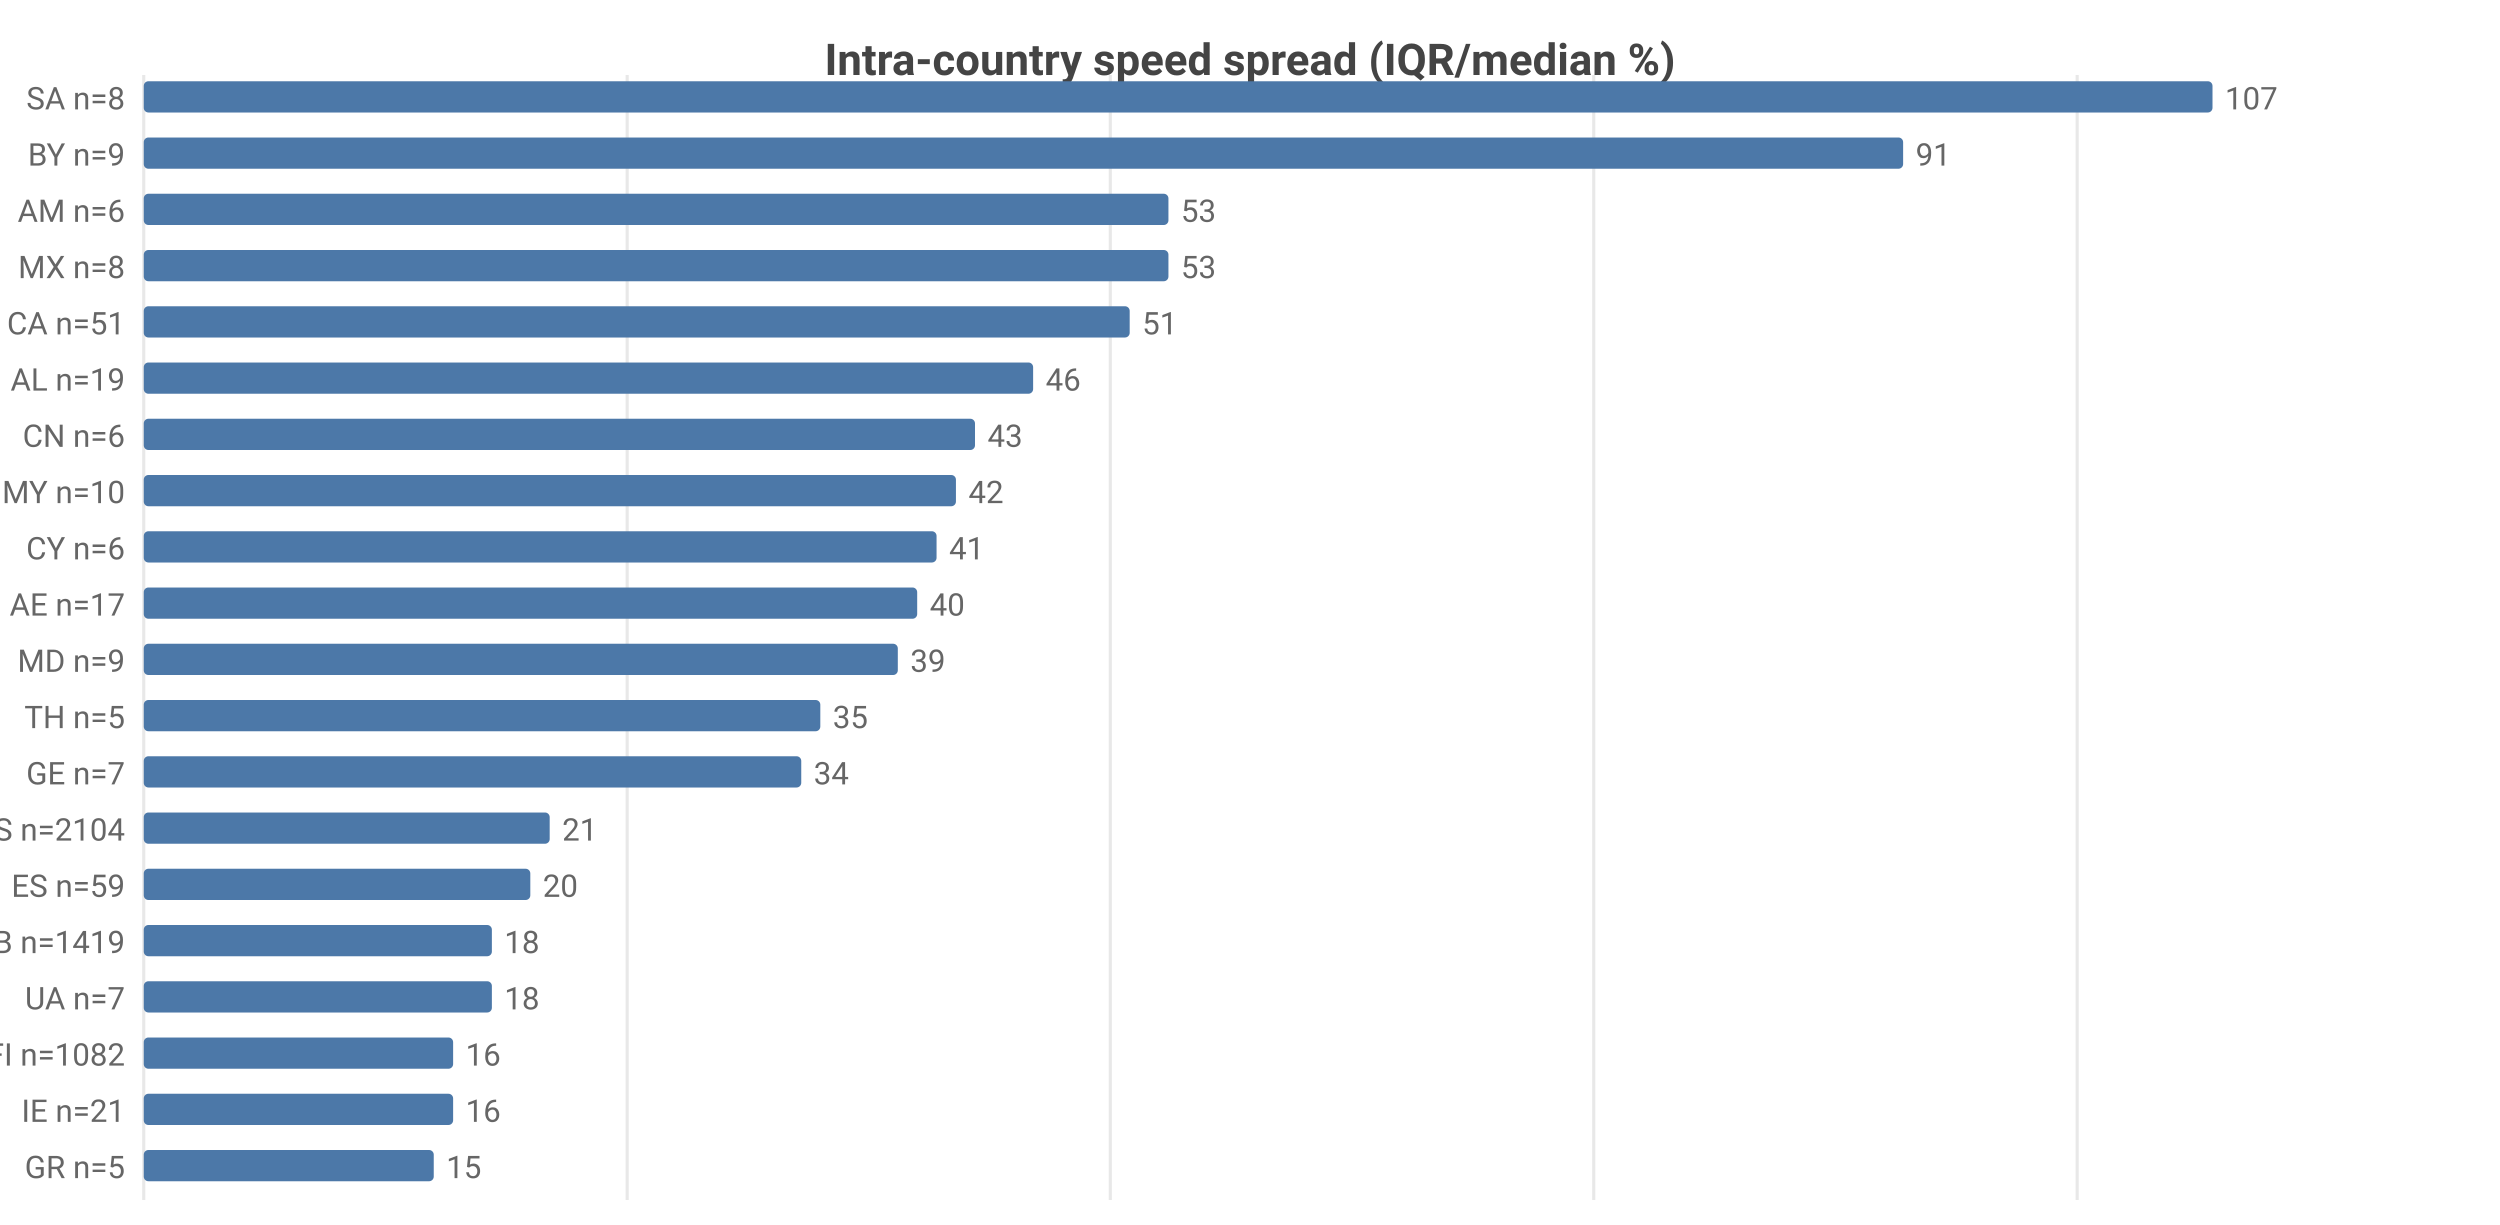
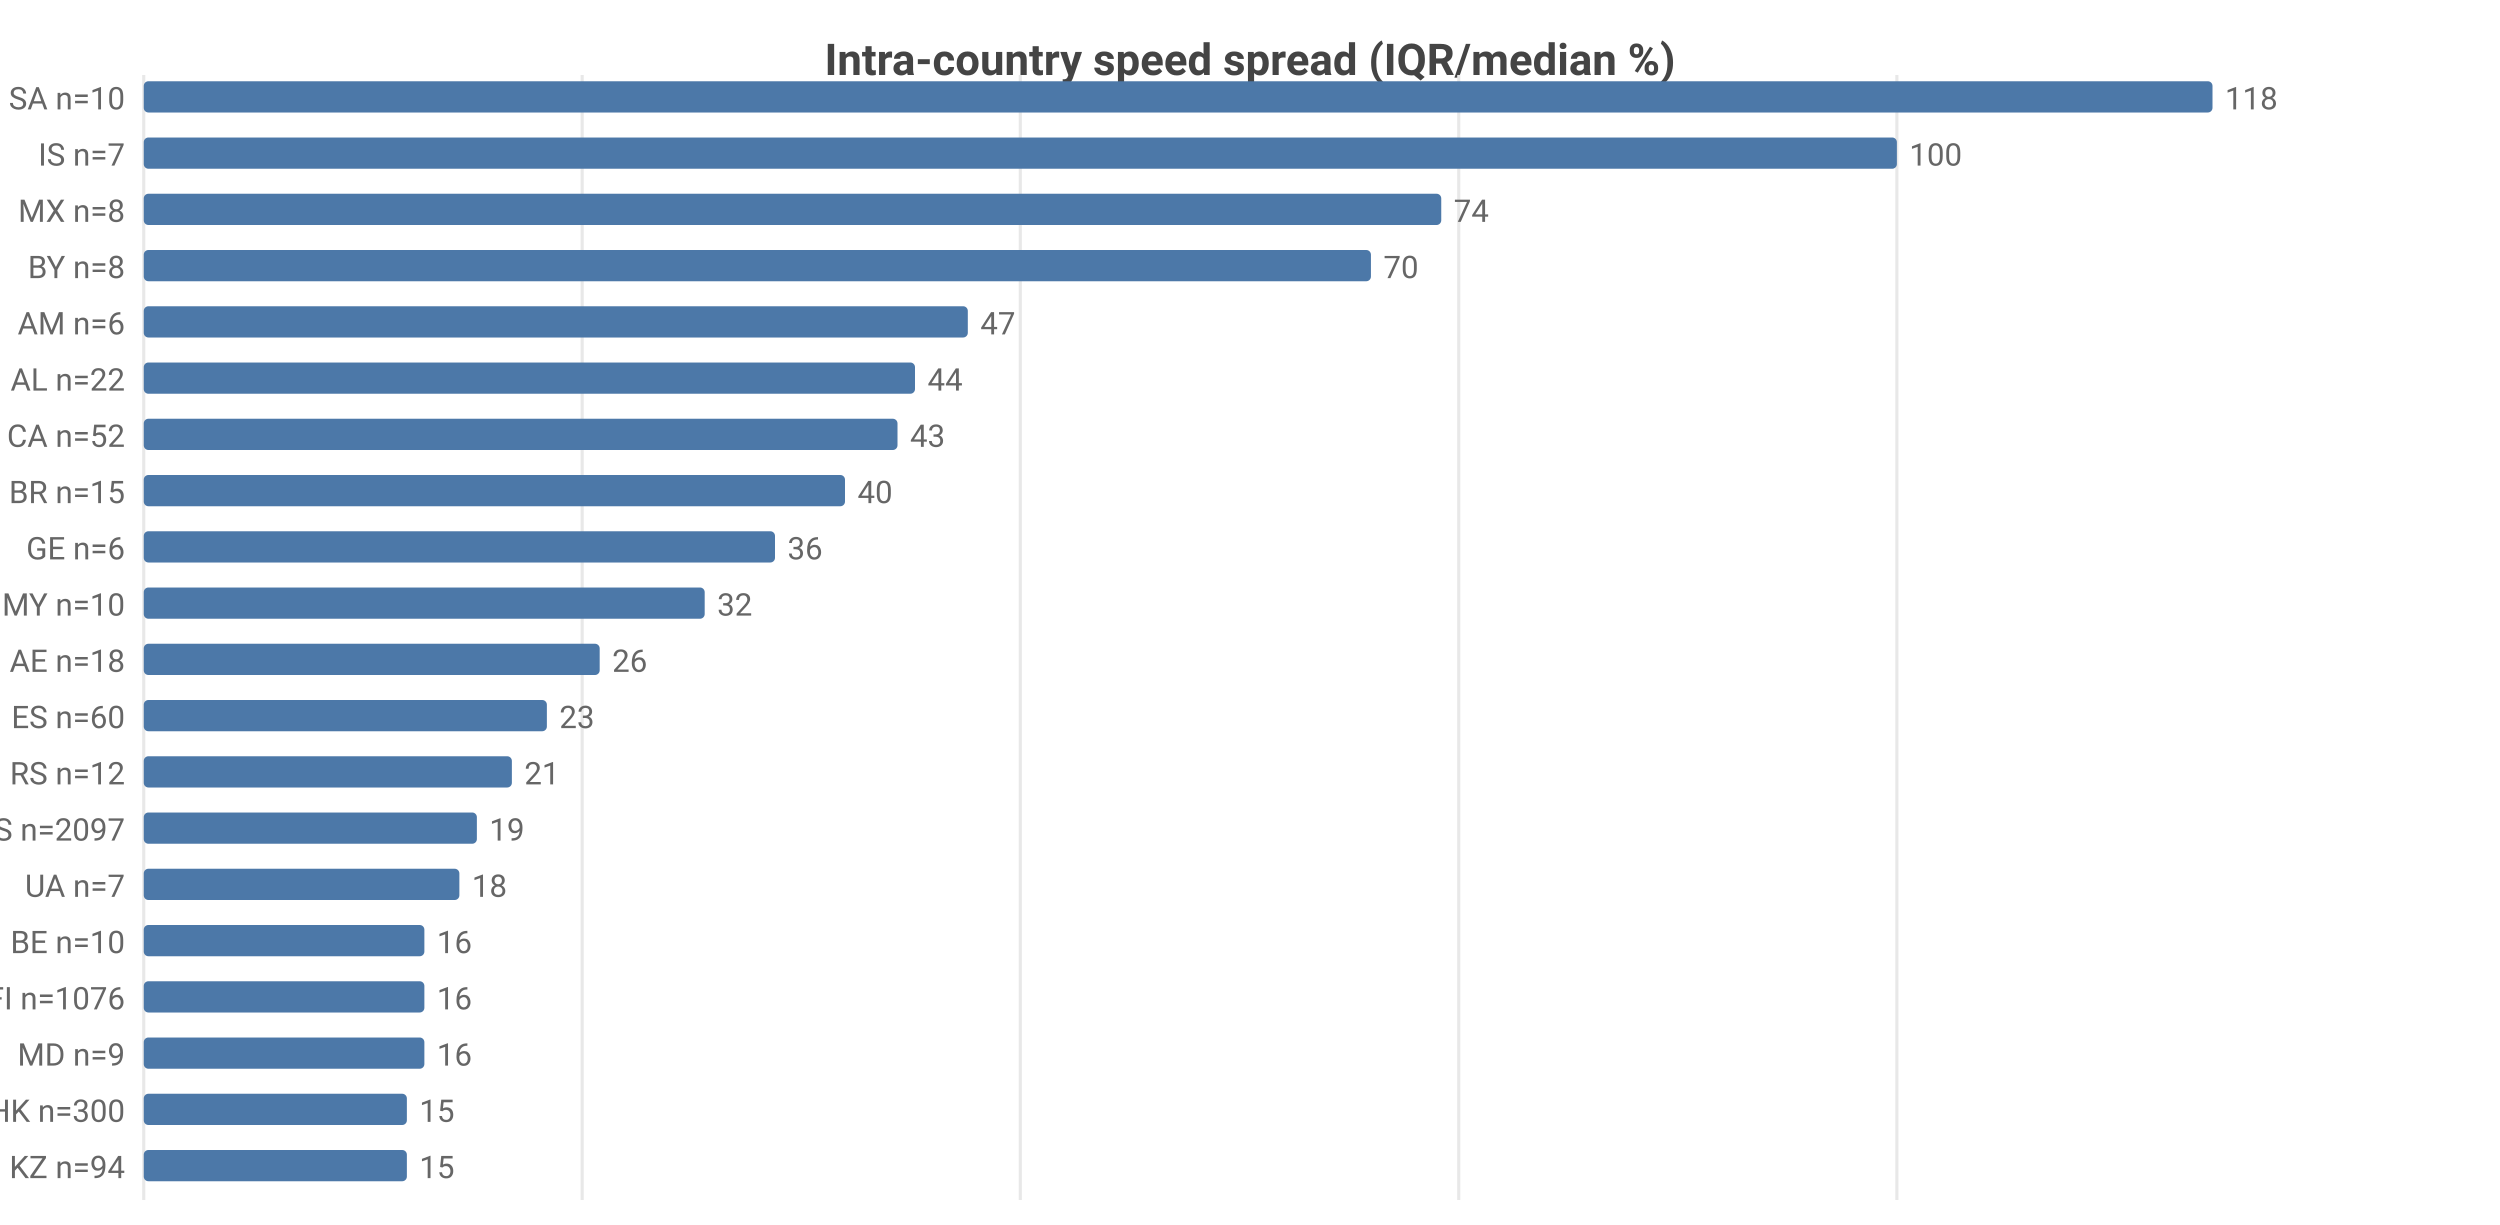
<svg xmlns="http://www.w3.org/2000/svg" width="800" height="392" viewBox="0 0 800 392">
  <rect width="800" height="392" fill="#ffffff" />
  <style>text{font-family:system-ui,-apple-system,'Segoe UI',Roboto,sans-serif}.g{stroke:#e8e8e8;stroke-width:1}.a{stroke:#999;stroke-width:1}.t{font-size:10px;fill:#666}.m{font-size:10px;text-anchor:middle;fill:#666}.e{font-size:10px;text-anchor:end;fill:#666}.l{font-size:11px;fill:#333}.tt{font-size:14px;font-weight:600;text-anchor:middle;fill:#444}.em{font-size:13px;text-anchor:middle;fill:#999}</style>
  <text class="tt" x="400.0" y="24">Intra-country speed spread (IQR/median %)</text>
  <line class="g" x1="46" y1="24" x2="46" y2="384" />
-   <line class="g" x1="200.7" y1="24" x2="200.7" y2="384" />
-   <line class="g" x1="355.3" y1="24" x2="355.3" y2="384" />
-   <line class="g" x1="510.0" y1="24" x2="510.0" y2="384" />
-   <line class="g" x1="664.7" y1="24" x2="664.7" y2="384" />
-   <text class="e" x="40" y="35">SA n=8</text>
+   <line class="g" x1="186.3" y1="24" x2="186.3" y2="384" />
+   <line class="g" x1="326.5" y1="24" x2="326.5" y2="384" />
+   <line class="g" x1="466.8" y1="24" x2="466.8" y2="384" />
+   <line class="g" x1="607.0" y1="24" x2="607.0" y2="384" />
+   <text class="e" x="40" y="35">SA n=10</text>
  <rect x="46" y="26" width="662" height="10" fill="#4c78a8" rx="1.5" />
-   <text class="t" x="712" y="35">107</text>
-   <text class="e" x="40" y="53">BY n=9</text>
-   <rect x="46" y="44" width="563.0" height="10" fill="#4c78a8" rx="1.5" />
-   <text class="t" x="613.0" y="53">91</text>
-   <text class="e" x="40" y="71">AM n=6</text>
-   <rect x="46" y="62" width="327.9" height="10" fill="#4c78a8" rx="1.5" />
-   <text class="t" x="377.9" y="71">53</text>
-   <text class="e" x="40" y="89">MX n=8</text>
-   <rect x="46" y="80" width="327.9" height="10" fill="#4c78a8" rx="1.5" />
-   <text class="t" x="377.9" y="89">53</text>
-   <text class="e" x="40" y="107">CA n=51</text>
-   <rect x="46" y="98" width="315.5" height="10" fill="#4c78a8" rx="1.5" />
-   <text class="t" x="365.5" y="107">51</text>
-   <text class="e" x="40" y="125">AL n=19</text>
-   <rect x="46" y="116" width="284.6" height="10" fill="#4c78a8" rx="1.5" />
-   <text class="t" x="334.6" y="125">46</text>
-   <text class="e" x="40" y="143">CN n=6</text>
-   <rect x="46" y="134" width="266.0" height="10" fill="#4c78a8" rx="1.5" />
-   <text class="t" x="316.0" y="143">43</text>
-   <text class="e" x="40" y="161">MY n=10</text>
-   <rect x="46" y="152" width="259.9" height="10" fill="#4c78a8" rx="1.5" />
-   <text class="t" x="309.9" y="161">42</text>
-   <text class="e" x="40" y="179">CY n=6</text>
-   <rect x="46" y="170" width="253.7" height="10" fill="#4c78a8" rx="1.5" />
-   <text class="t" x="303.7" y="179">41</text>
-   <text class="e" x="40" y="197">AE n=17</text>
-   <rect x="46" y="188" width="247.5" height="10" fill="#4c78a8" rx="1.5" />
-   <text class="t" x="297.5" y="197">40</text>
-   <text class="e" x="40" y="215">MD n=9</text>
-   <rect x="46" y="206" width="241.3" height="10" fill="#4c78a8" rx="1.5" />
-   <text class="t" x="291.3" y="215">39</text>
-   <text class="e" x="40" y="233">TH n=5</text>
-   <rect x="46" y="224" width="216.5" height="10" fill="#4c78a8" rx="1.5" />
-   <text class="t" x="266.5" y="233">35</text>
-   <text class="e" x="40" y="251">GE n=7</text>
-   <rect x="46" y="242" width="210.4" height="10" fill="#4c78a8" rx="1.5" />
-   <text class="t" x="260.4" y="251">34</text>
-   <text class="e" x="40" y="269">US n=2104</text>
-   <rect x="46" y="260" width="129.9" height="10" fill="#4c78a8" rx="1.5" />
-   <text class="t" x="179.9" y="269">21</text>
-   <text class="e" x="40" y="287">ES n=59</text>
-   <rect x="46" y="278" width="123.7" height="10" fill="#4c78a8" rx="1.5" />
-   <text class="t" x="173.7" y="287">20</text>
-   <text class="e" x="40" y="305">GB n=1419</text>
-   <rect x="46" y="296" width="111.4" height="10" fill="#4c78a8" rx="1.5" />
-   <text class="t" x="161.4" y="305">18</text>
-   <text class="e" x="40" y="323">UA n=7</text>
-   <rect x="46" y="314" width="111.4" height="10" fill="#4c78a8" rx="1.5" />
-   <text class="t" x="161.4" y="323">18</text>
-   <text class="e" x="40" y="341">FI n=1082</text>
-   <rect x="46" y="332" width="99.0" height="10" fill="#4c78a8" rx="1.5" />
-   <text class="t" x="149.0" y="341">16</text>
-   <text class="e" x="40" y="359">IE n=21</text>
-   <rect x="46" y="350" width="99.0" height="10" fill="#4c78a8" rx="1.5" />
-   <text class="t" x="149.0" y="359">16</text>
-   <text class="e" x="40" y="377">GR n=5</text>
-   <rect x="46" y="368" width="92.8" height="10" fill="#4c78a8" rx="1.5" />
-   <text class="t" x="142.8" y="377">15</text>
+   <text class="t" x="712" y="35">118</text>
+   <text class="e" x="40" y="53">IS n=7</text>
+   <rect x="46" y="44" width="561.0" height="10" fill="#4c78a8" rx="1.5" />
+   <text class="t" x="611.0" y="53">100</text>
+   <text class="e" x="40" y="71">MX n=8</text>
+   <rect x="46" y="62" width="415.2" height="10" fill="#4c78a8" rx="1.5" />
+   <text class="t" x="465.2" y="71">74</text>
+   <text class="e" x="40" y="89">BY n=8</text>
+   <rect x="46" y="80" width="392.7" height="10" fill="#4c78a8" rx="1.5" />
+   <text class="t" x="442.7" y="89">70</text>
+   <text class="e" x="40" y="107">AM n=6</text>
+   <rect x="46" y="98" width="263.7" height="10" fill="#4c78a8" rx="1.5" />
+   <text class="t" x="313.7" y="107">47</text>
+   <text class="e" x="40" y="125">AL n=22</text>
+   <rect x="46" y="116" width="246.8" height="10" fill="#4c78a8" rx="1.5" />
+   <text class="t" x="296.8" y="125">44</text>
+   <text class="e" x="40" y="143">CA n=52</text>
+   <rect x="46" y="134" width="241.2" height="10" fill="#4c78a8" rx="1.5" />
+   <text class="t" x="291.2" y="143">43</text>
+   <text class="e" x="40" y="161">BR n=15</text>
+   <rect x="46" y="152" width="224.4" height="10" fill="#4c78a8" rx="1.5" />
+   <text class="t" x="274.4" y="161">40</text>
+   <text class="e" x="40" y="179">GE n=6</text>
+   <rect x="46" y="170" width="202.0" height="10" fill="#4c78a8" rx="1.5" />
+   <text class="t" x="252.0" y="179">36</text>
+   <text class="e" x="40" y="197">MY n=10</text>
+   <rect x="46" y="188" width="179.5" height="10" fill="#4c78a8" rx="1.5" />
+   <text class="t" x="229.5" y="197">32</text>
+   <text class="e" x="40" y="215">AE n=18</text>
+   <rect x="46" y="206" width="145.9" height="10" fill="#4c78a8" rx="1.5" />
+   <text class="t" x="195.9" y="215">26</text>
+   <text class="e" x="40" y="233">ES n=60</text>
+   <rect x="46" y="224" width="129.0" height="10" fill="#4c78a8" rx="1.5" />
+   <text class="t" x="179.0" y="233">23</text>
+   <text class="e" x="40" y="251">RS n=12</text>
+   <rect x="46" y="242" width="117.8" height="10" fill="#4c78a8" rx="1.5" />
+   <text class="t" x="167.8" y="251">21</text>
+   <text class="e" x="40" y="269">US n=2097</text>
+   <rect x="46" y="260" width="106.6" height="10" fill="#4c78a8" rx="1.5" />
+   <text class="t" x="156.6" y="269">19</text>
+   <text class="e" x="40" y="287">UA n=7</text>
+   <rect x="46" y="278" width="101.0" height="10" fill="#4c78a8" rx="1.5" />
+   <text class="t" x="151.0" y="287">18</text>
+   <text class="e" x="40" y="305">BE n=10</text>
+   <rect x="46" y="296" width="89.8" height="10" fill="#4c78a8" rx="1.5" />
+   <text class="t" x="139.8" y="305">16</text>
+   <text class="e" x="40" y="323">FI n=1076</text>
+   <rect x="46" y="314" width="89.8" height="10" fill="#4c78a8" rx="1.5" />
+   <text class="t" x="139.8" y="323">16</text>
+   <text class="e" x="40" y="341">MD n=9</text>
+   <rect x="46" y="332" width="89.8" height="10" fill="#4c78a8" rx="1.5" />
+   <text class="t" x="139.8" y="341">16</text>
+   <text class="e" x="40" y="359">HK n=300</text>
+   <rect x="46" y="350" width="84.2" height="10" fill="#4c78a8" rx="1.5" />
+   <text class="t" x="134.2" y="359">15</text>
+   <text class="e" x="40" y="377">KZ n=94</text>
+   <rect x="46" y="368" width="84.2" height="10" fill="#4c78a8" rx="1.5" />
+   <text class="t" x="134.2" y="377">15</text>
</svg>
